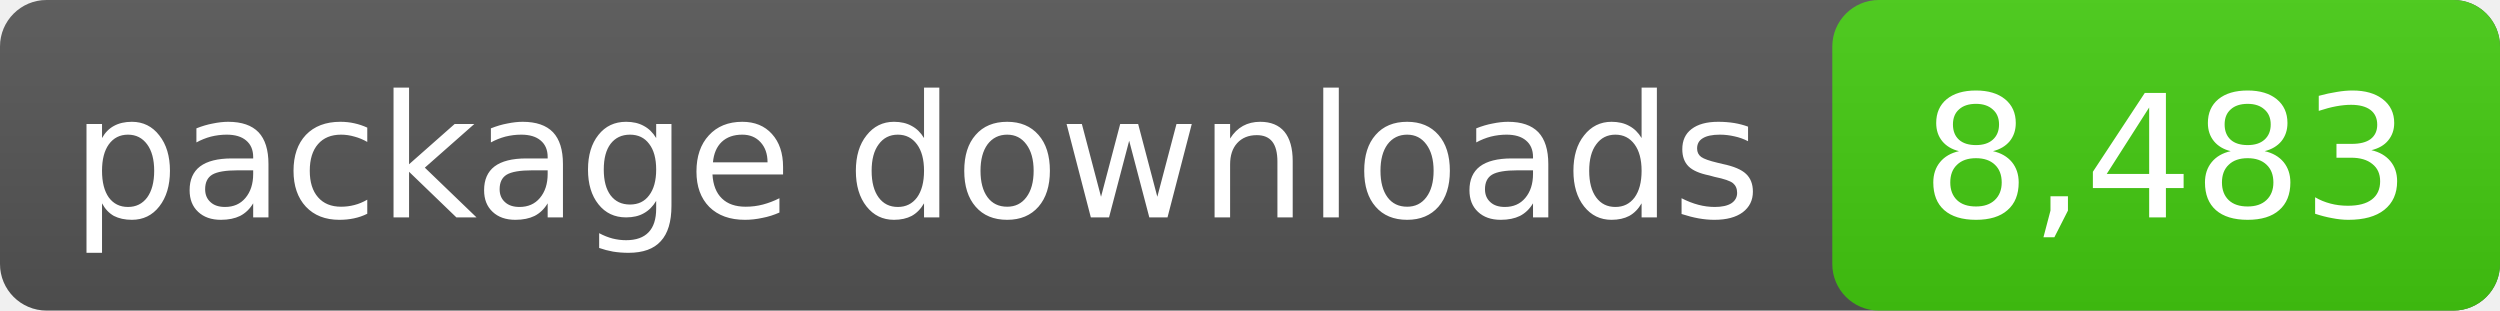
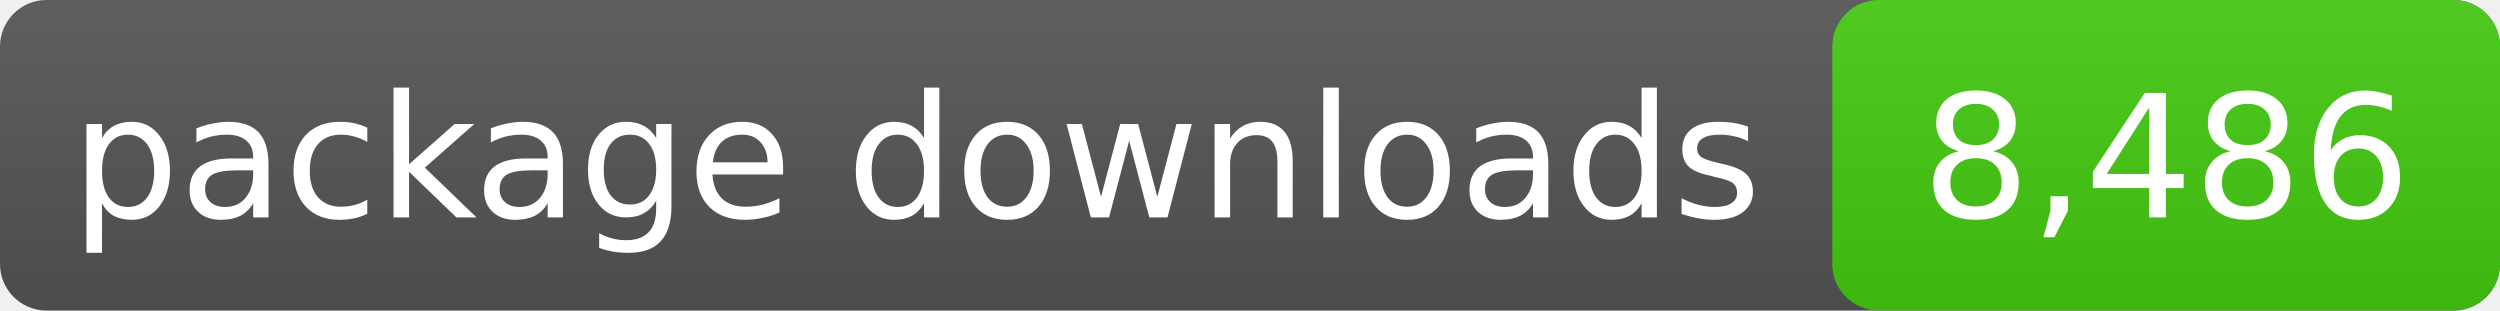
- <svg xmlns="http://www.w3.org/2000/svg" width="161" height="20" role="img" aria-label="package downloads: 8,483">
+ <svg xmlns="http://www.w3.org/2000/svg" width="161" height="20" role="img" aria-label="package downloads: 8,486">
  <linearGradient id="s" x2="0" y2="100%">
    <stop offset="0" stop-color="#bbb" stop-opacity=".1" />
    <stop offset="1" stop-opacity=".1" />
  </linearGradient>
  <rect rx="3" width="161" height="20" fill="#555" />
  <rect rx="3" x="118" width="43" height="20" fill="#4c1" />
  <rect rx="3" width="161" height="20" fill="url(#s)" />
  <g fill="#fff" text-anchor="middle" font-family="DejaVu Sans,Verdana,sans-serif" font-size="11">
    <text x="59.0" y="14">package downloads</text>
-     <text x="139.5" y="14">8,483</text>
+     <text x="139.5" y="14">8,486</text>
  </g>
</svg>
